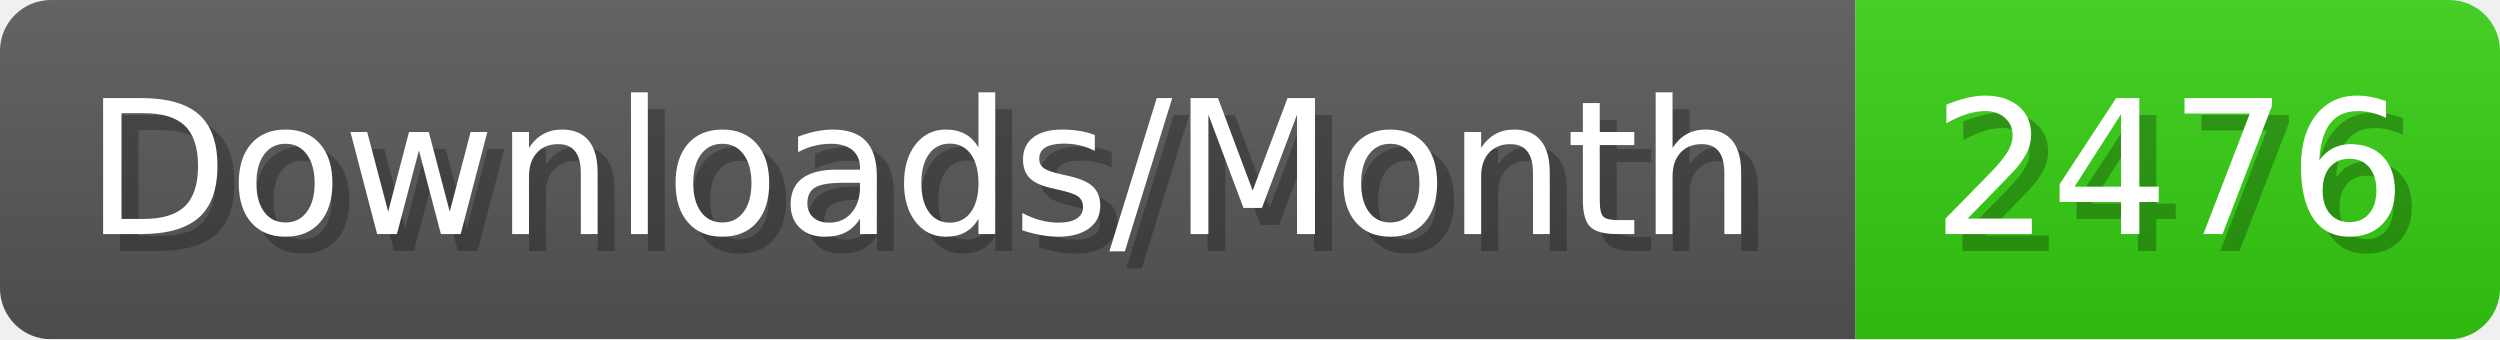
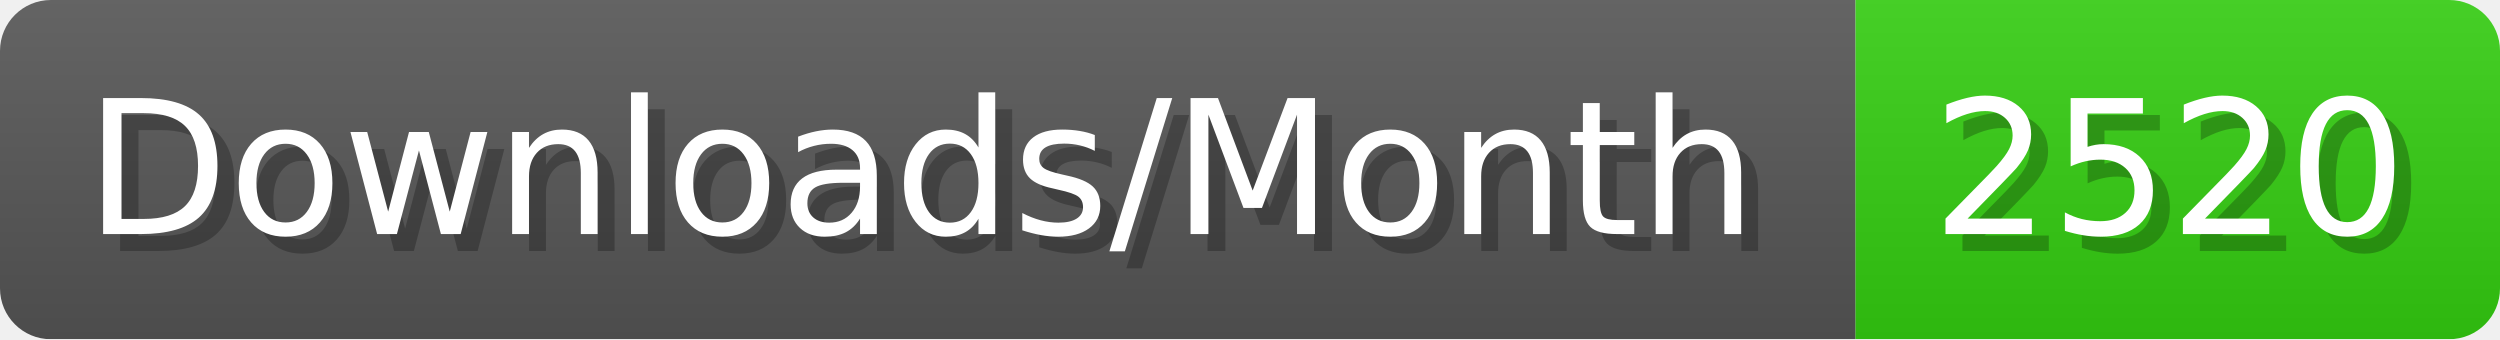
- <svg xmlns="http://www.w3.org/2000/svg" width="147.4" height="20" viewBox="0 0 1474 200" role="img" aria-label="Downloads/Month: 2476">
+ <svg xmlns="http://www.w3.org/2000/svg" width="147.4" height="20" viewBox="0 0 1474 200" role="img" aria-label="Downloads/Month: 2520">
  <linearGradient id="YlXUI" x2="0" y2="100%">
    <stop offset="0" stop-opacity=".1" stop-color="#EEE" />
    <stop offset="1" stop-opacity=".1" />
  </linearGradient>
  <mask id="JHhop">
    <rect width="1474" height="200" rx="30" fill="#FFF" />
  </mask>
  <g mask="url(#JHhop)">
    <rect width="1094" height="200" fill="#555" />
    <rect width="380" height="200" fill="#3C1" x="1094" />
    <rect width="1474" height="200" fill="url(#YlXUI)" />
  </g>
  <g aria-hidden="true" fill="#fff" text-anchor="start" font-family="Verdana,DejaVu Sans,sans-serif" font-size="110">
    <text x="60" y="148" textLength="994" fill="#000" opacity="0.25">Downloads/Month</text>
    <text x="50" y="138" textLength="994">Downloads/Month</text>
-     <text x="1149" y="148" textLength="280" fill="#000" opacity="0.25">2476</text>
-     <text x="1139" y="138" textLength="280">2476</text>
+     <text x="1149" y="148" textLength="280" fill="#000" opacity="0.25">2520</text>
+     <text x="1139" y="138" textLength="280">2520</text>
  </g>
</svg>
